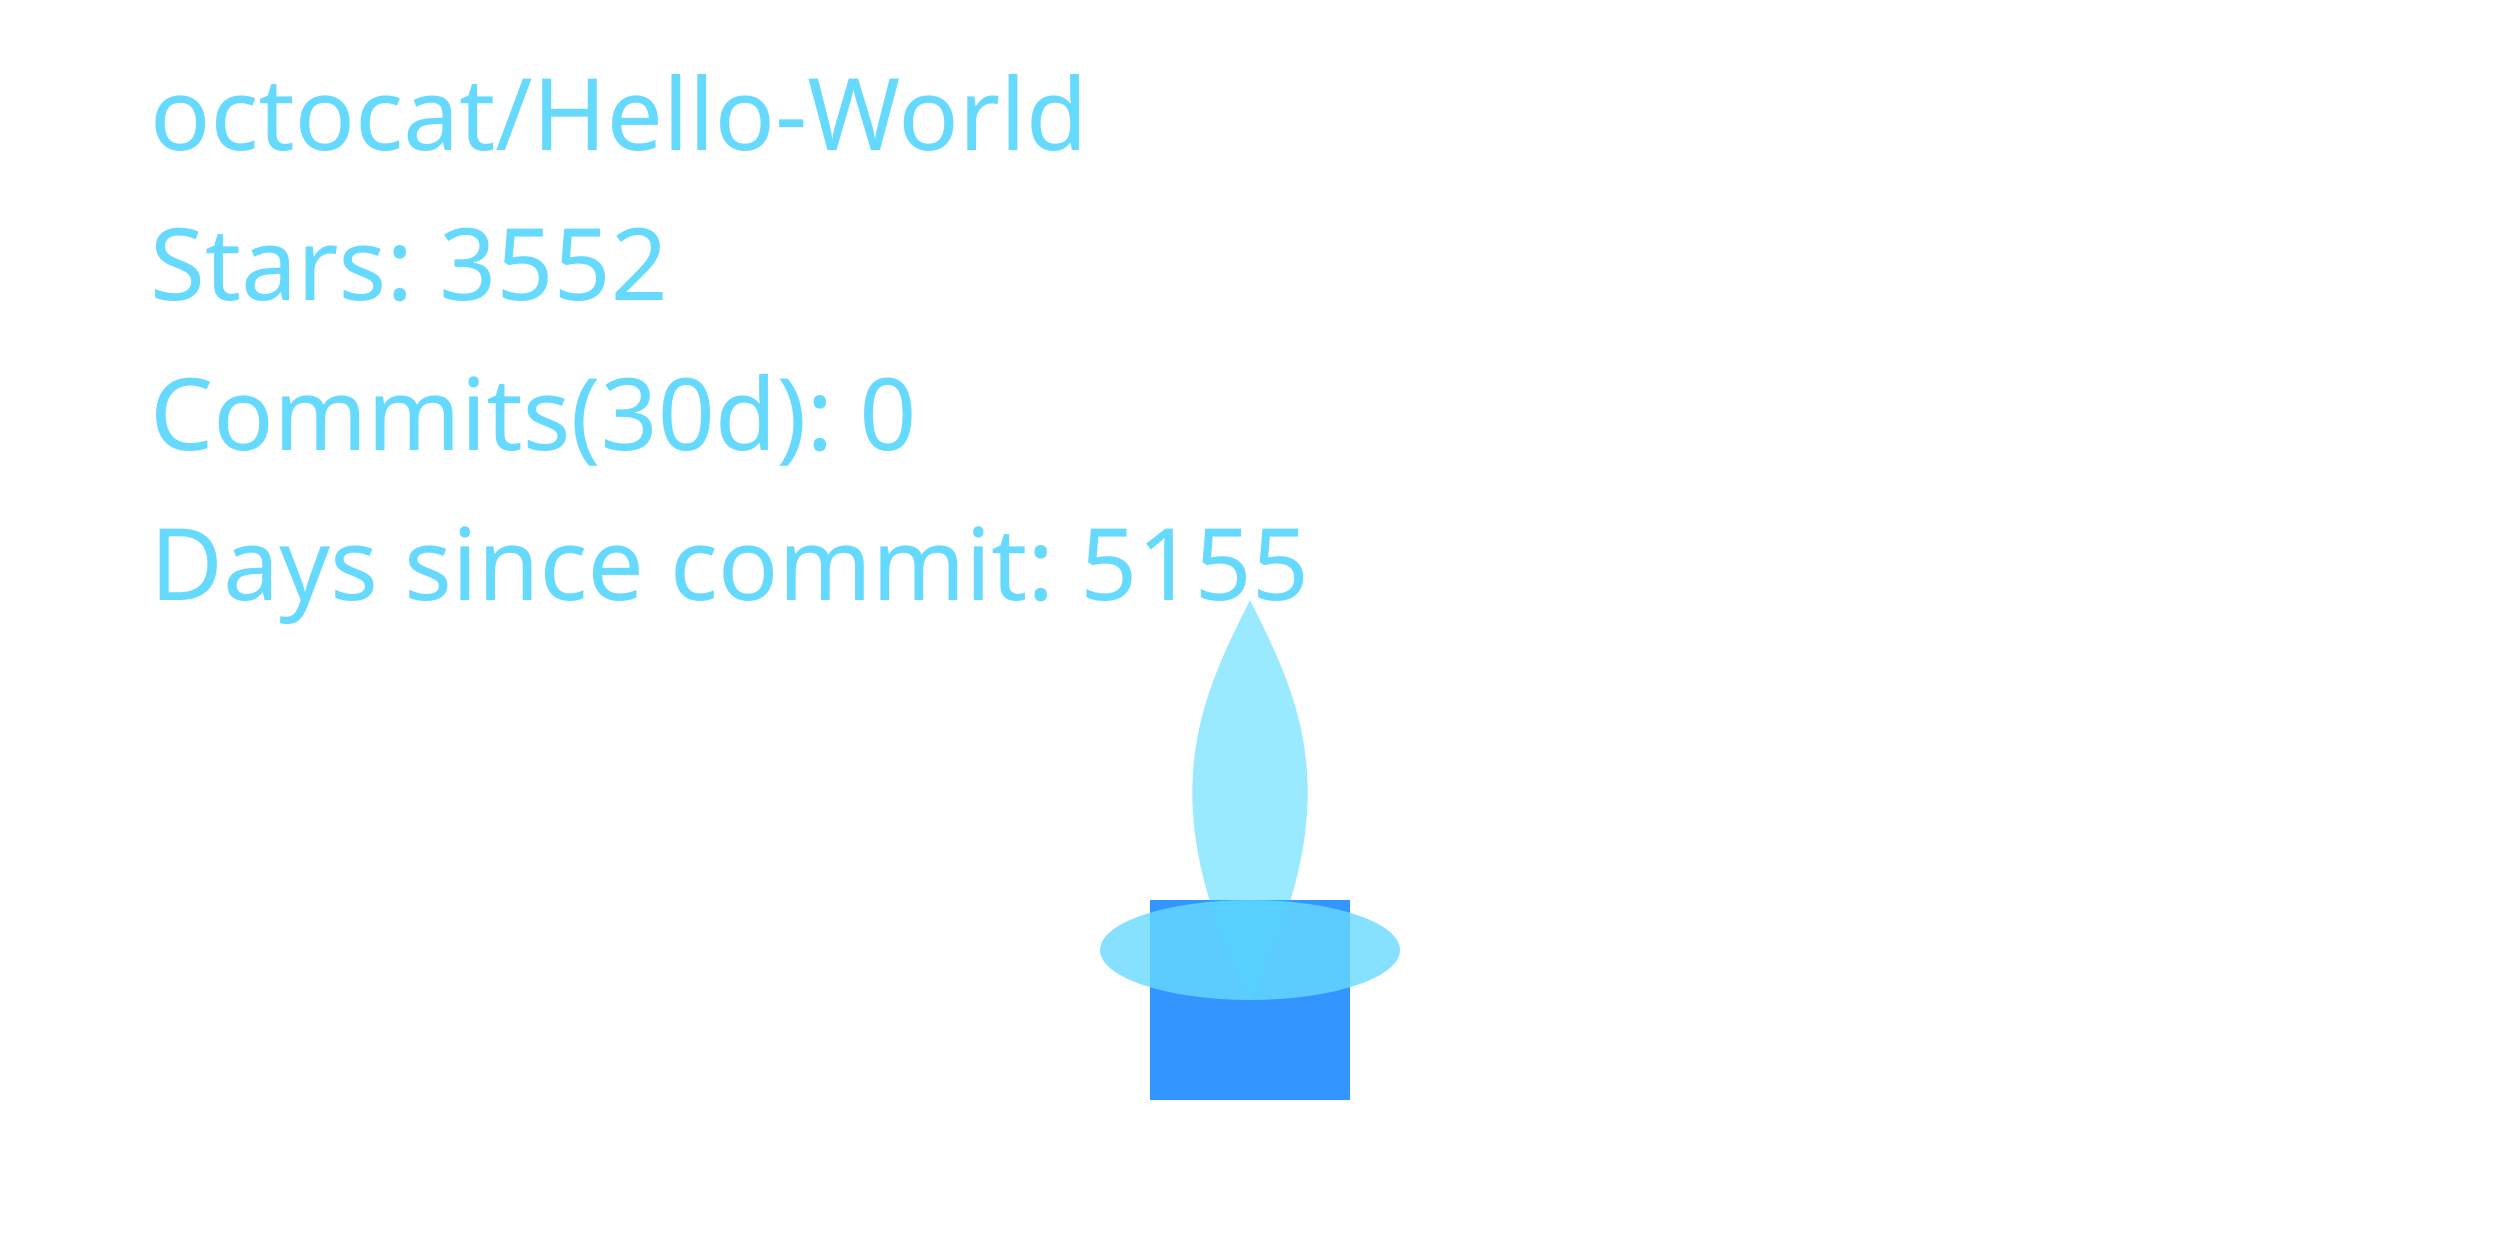
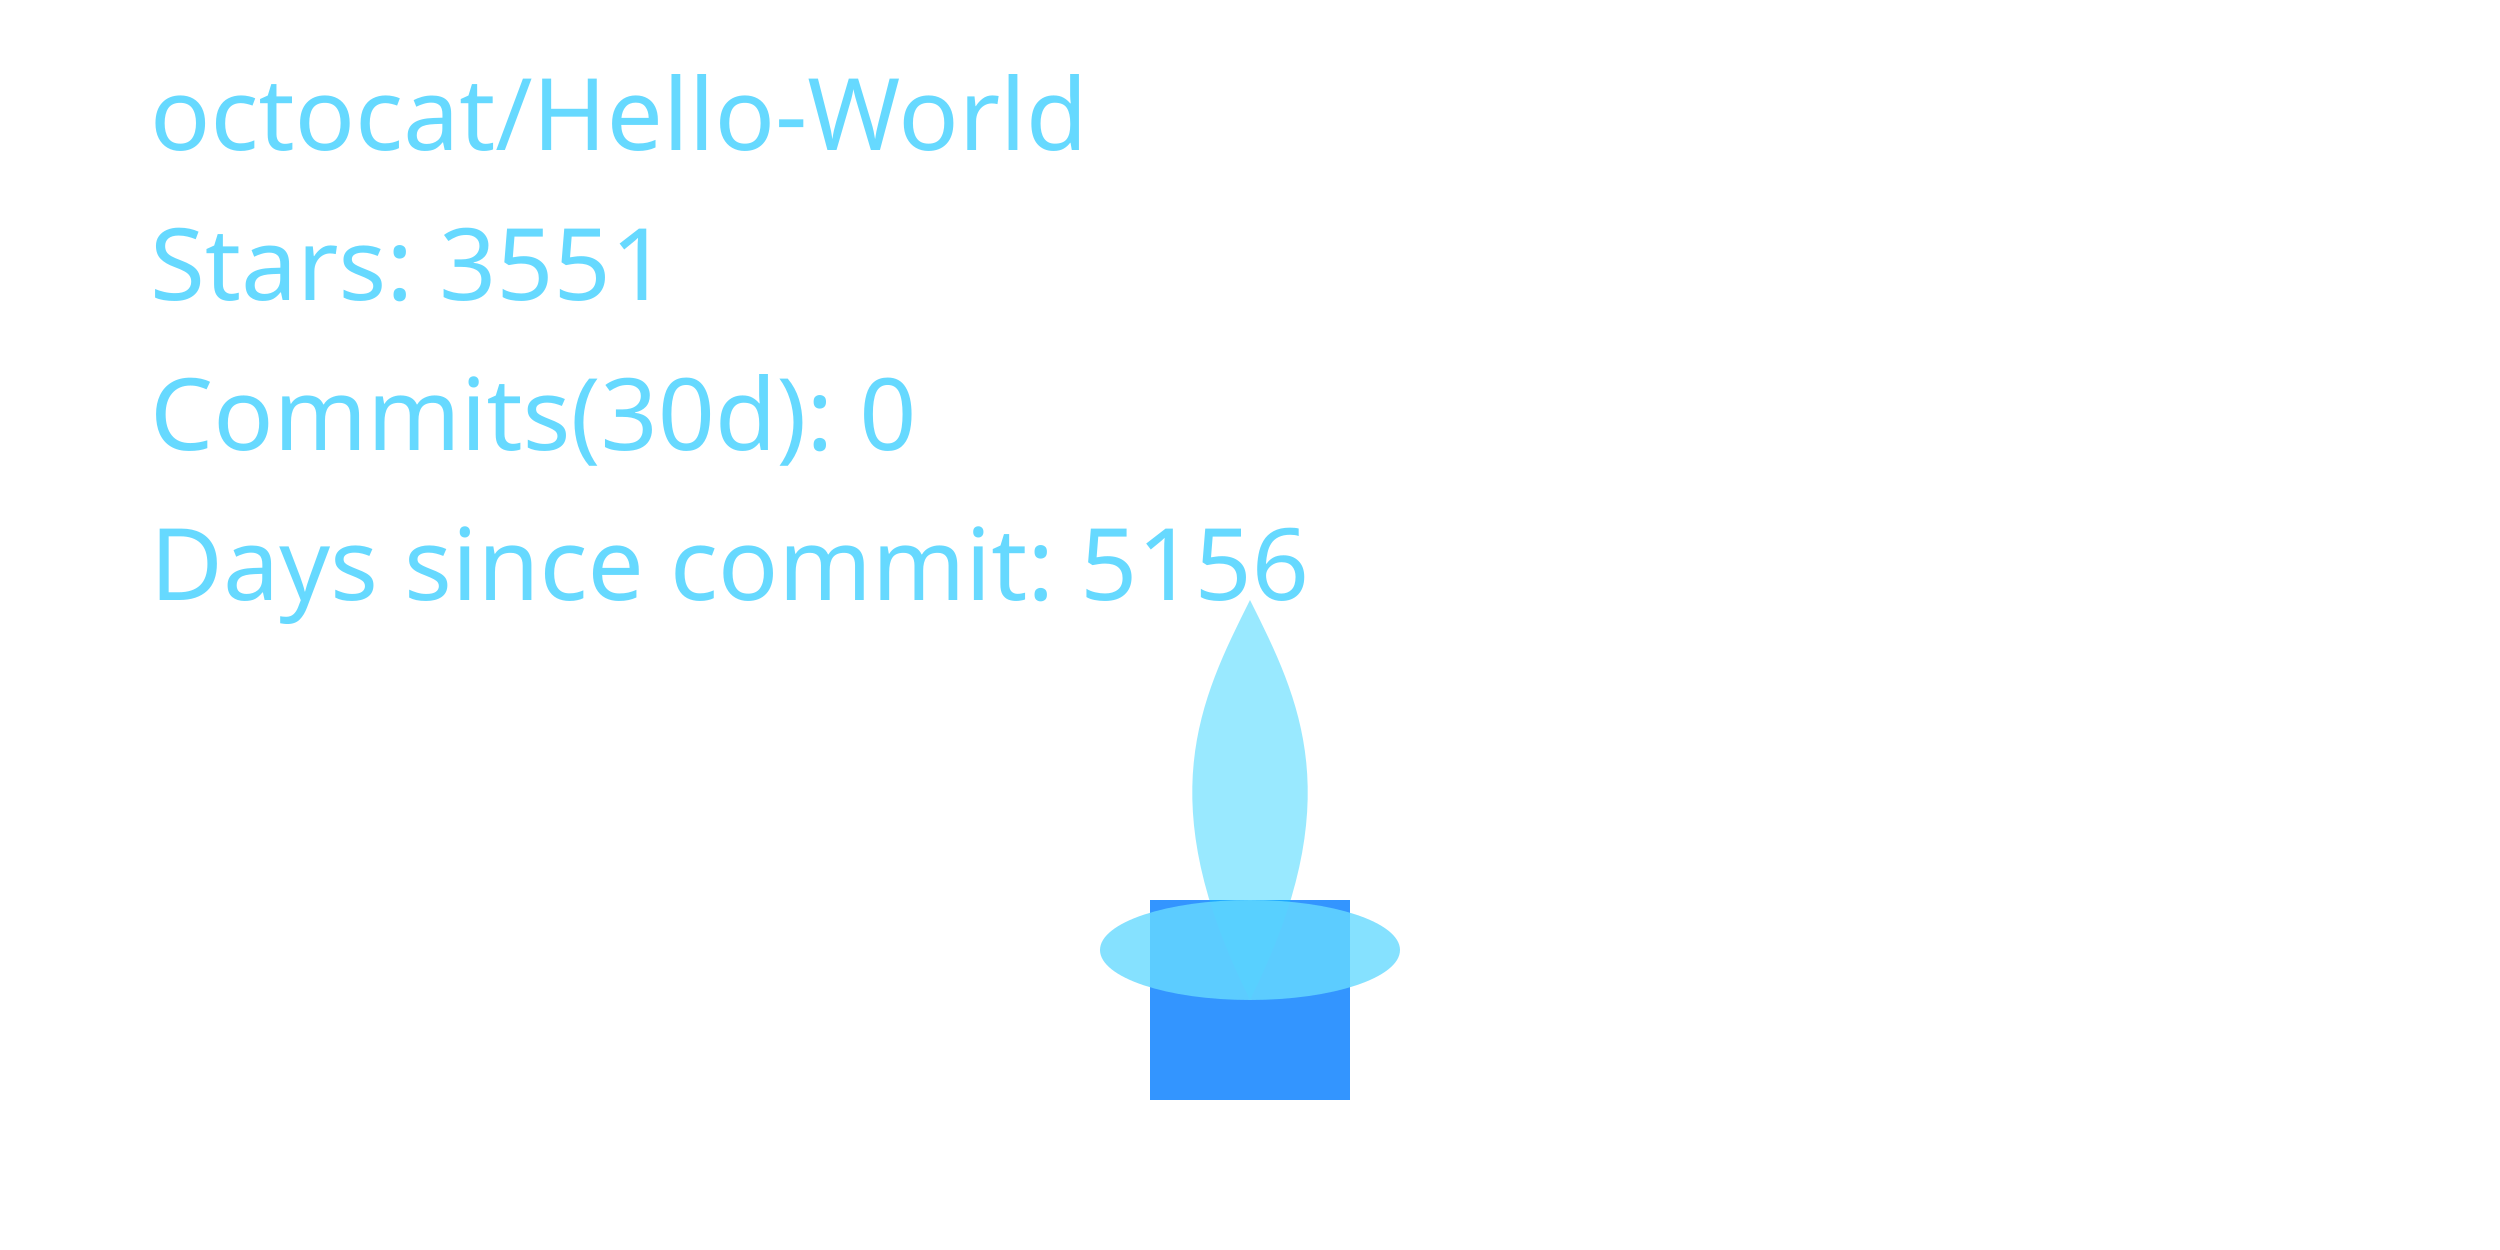
<svg xmlns="http://www.w3.org/2000/svg" width="400" height="200" viewBox="0 0 400 200" role="img" aria-label="Cyber Candle: octocat/Hello-World">
  <defs>
    <filter id="glassBlur" x="-20%" y="-20%" width="140%" height="140%">
      <feGaussianBlur stdDeviation="8" />
    </filter>
    <radialGradient id="flameGradient" cx="50%" cy="35%" r="65%">
      <stop offset="0%" stop-color="#00C7FF" stop-opacity="1.000" />
      <stop offset="70%" stop-color="#007AFF" stop-opacity="1.000" />
      <stop offset="100%" stop-color="#66D9FF" stop-opacity="1.000" />
    </radialGradient>
    <style>
      .holder { fill: rgba(255,255,255,0.08); stroke: rgba(255,255,255,0.2); stroke-width: 8; }
      .wick { fill: #007AFF; opacity: 0.8; }
      .flame-core { fill: url(#flameGradient); opacity: 0; transform-origin: 200px 160px; animation: flicker 3s ease-in-out infinite; animation-play-state: paused; animation-delay: -0.1s; }
      .flame-mid { fill: #00C7FF; opacity: 0.4; transform-origin: 200px 160px; animation: flicker calc(3s * 1.4) ease-in-out infinite; animation-play-state: paused; animation-delay: -0.8s; }
      .flame-ember { fill: #66D9FF; opacity: 0.8; }
      text { fill: #66D9FF; font-size: 16px; font-family: 'Segoe UI', sans-serif; }
      @keyframes flicker {
        0% { transform: scaleY(0.95) scaleX(0.98); opacity: 0.7; }
        33% { transform: scaleY(1.05) scaleX(0.97); opacity: 1.0; }
        66% { transform: scaleY(0.98) scaleX(1.02); opacity: 0.76; }
        100% { transform: scaleY(1.02) scaleX(0.99); opacity: 0.9; }
      }
    </style>
  </defs>
  <rect x="80" y="32" width="240" height="160" rx="16" class="holder" filter="url(#glassBlur)" />
  <rect x="184" y="144" width="32" height="32" class="wick" />
  <path d="M200 160 C176 200 184 152 200 120 C216 152 224 200 200 160 Z" class="flame-core" data-mode="ember" />
  <path d="M200 160 C184 128 192 112 200 96 C208 112 216 128 200 160 Z" class="flame-mid" />
  <ellipse cx="200" cy="152" rx="24" ry="8" class="flame-ember" />
  <text x="24" y="24">octocat/Hello-World</text>
-   <text x="24" y="48">Stars: 3552</text>
+   <text x="24" y="48">Stars: 3551</text>
  <text x="24" y="72">Commits(30d): 0</text>
-   <text x="24" y="96">Days since commit: 5155</text>
+   <text x="24" y="96">Days since commit: 5156</text>
</svg>
